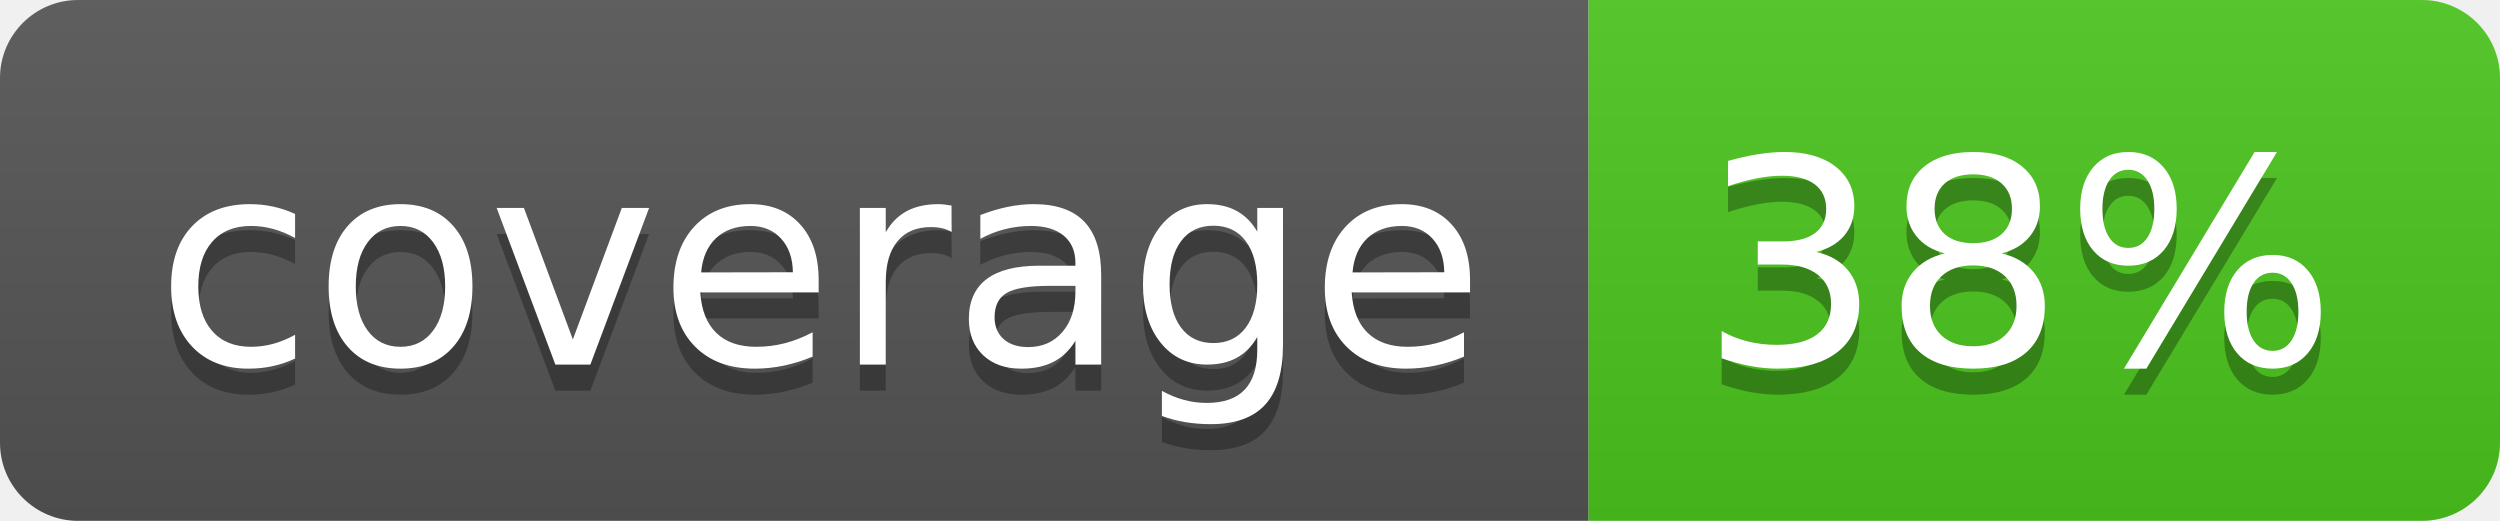
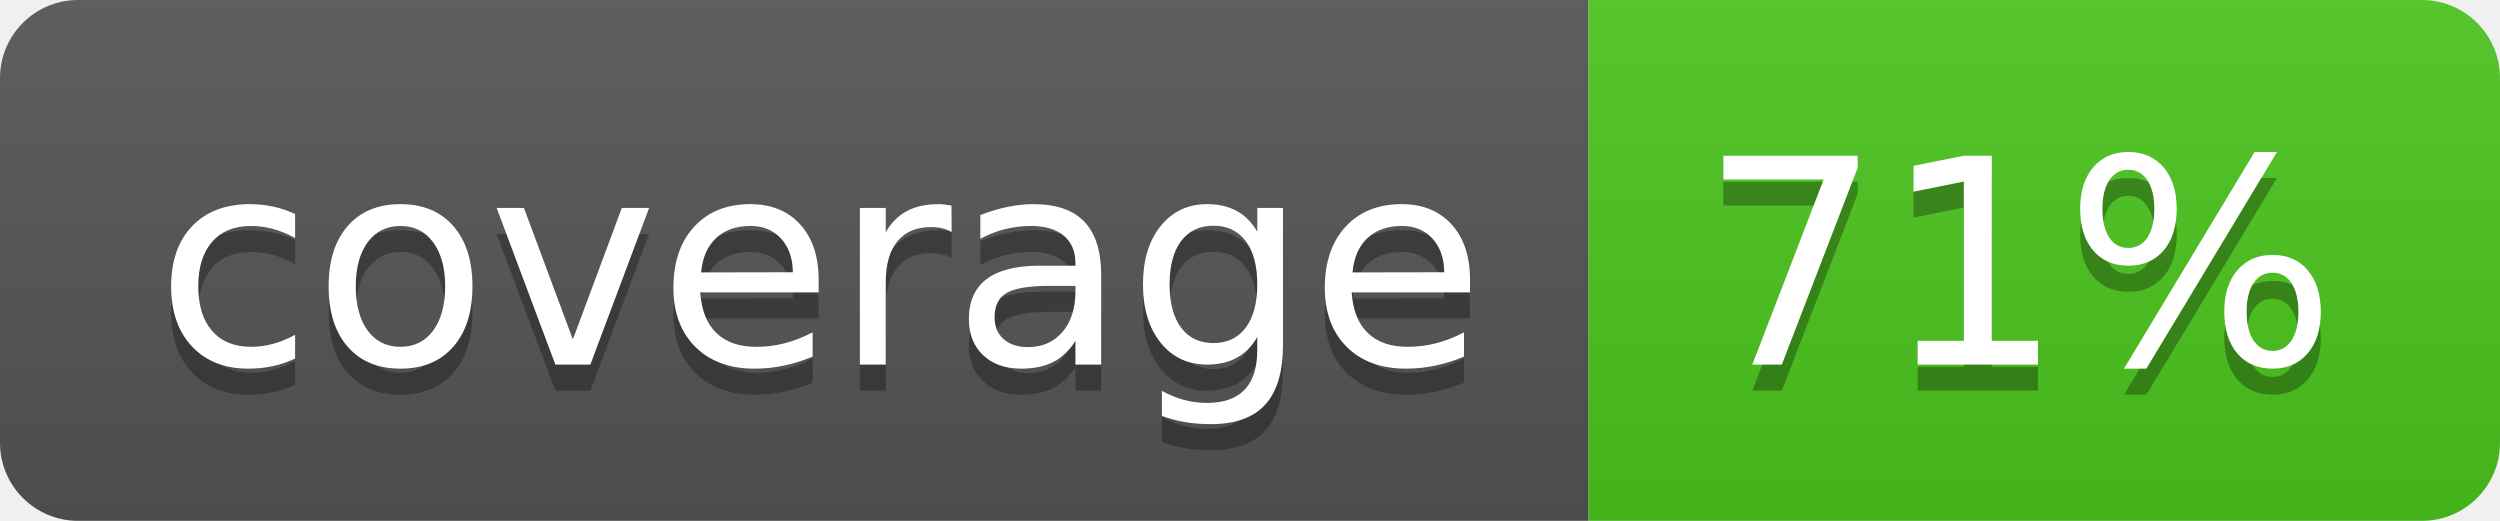
<svg xmlns="http://www.w3.org/2000/svg" width="96" height="20">
  <linearGradient id="b" x2="0" y2="100%">
    <stop offset="0" stop-color="#bbb" stop-opacity=".1" />
    <stop offset="1" stop-opacity=".1" />
  </linearGradient>
  <clipPath id="a">
    <rect width="96" height="20" rx="3" fill="#fff" />
  </clipPath>
  <g clip-path="url(#a)">
    <path fill="#555" d="M0 0h61v20H0z" />
    <path fill="#4CC61E" d="M61 0h35v20H61z" />
    <path fill="url(#b)" d="M0 0h96v20H0z" />
  </g>
  <g fill="#fff" text-anchor="middle" font-family="DejaVu Sans,Verdana,Geneva,sans-serif" font-size="110">
    <text x="315" y="150" fill="#010101" fill-opacity=".3" transform="scale(.1)" textLength="510">coverage</text>
    <text x="315" y="140" transform="scale(.1)" textLength="510">coverage</text>
-     <text x="775" y="150" fill="#010101" fill-opacity=".3" transform="scale(.1)" textLength="250">38%</text>
-     <text x="775" y="140" transform="scale(.1)" textLength="250">38%</text>
+     <text x="775" y="150" fill="#010101" fill-opacity=".3" transform="scale(.1)" textLength="250">71%</text>
+     <text x="775" y="140" transform="scale(.1)" textLength="250">71%</text>
  </g>
</svg>
